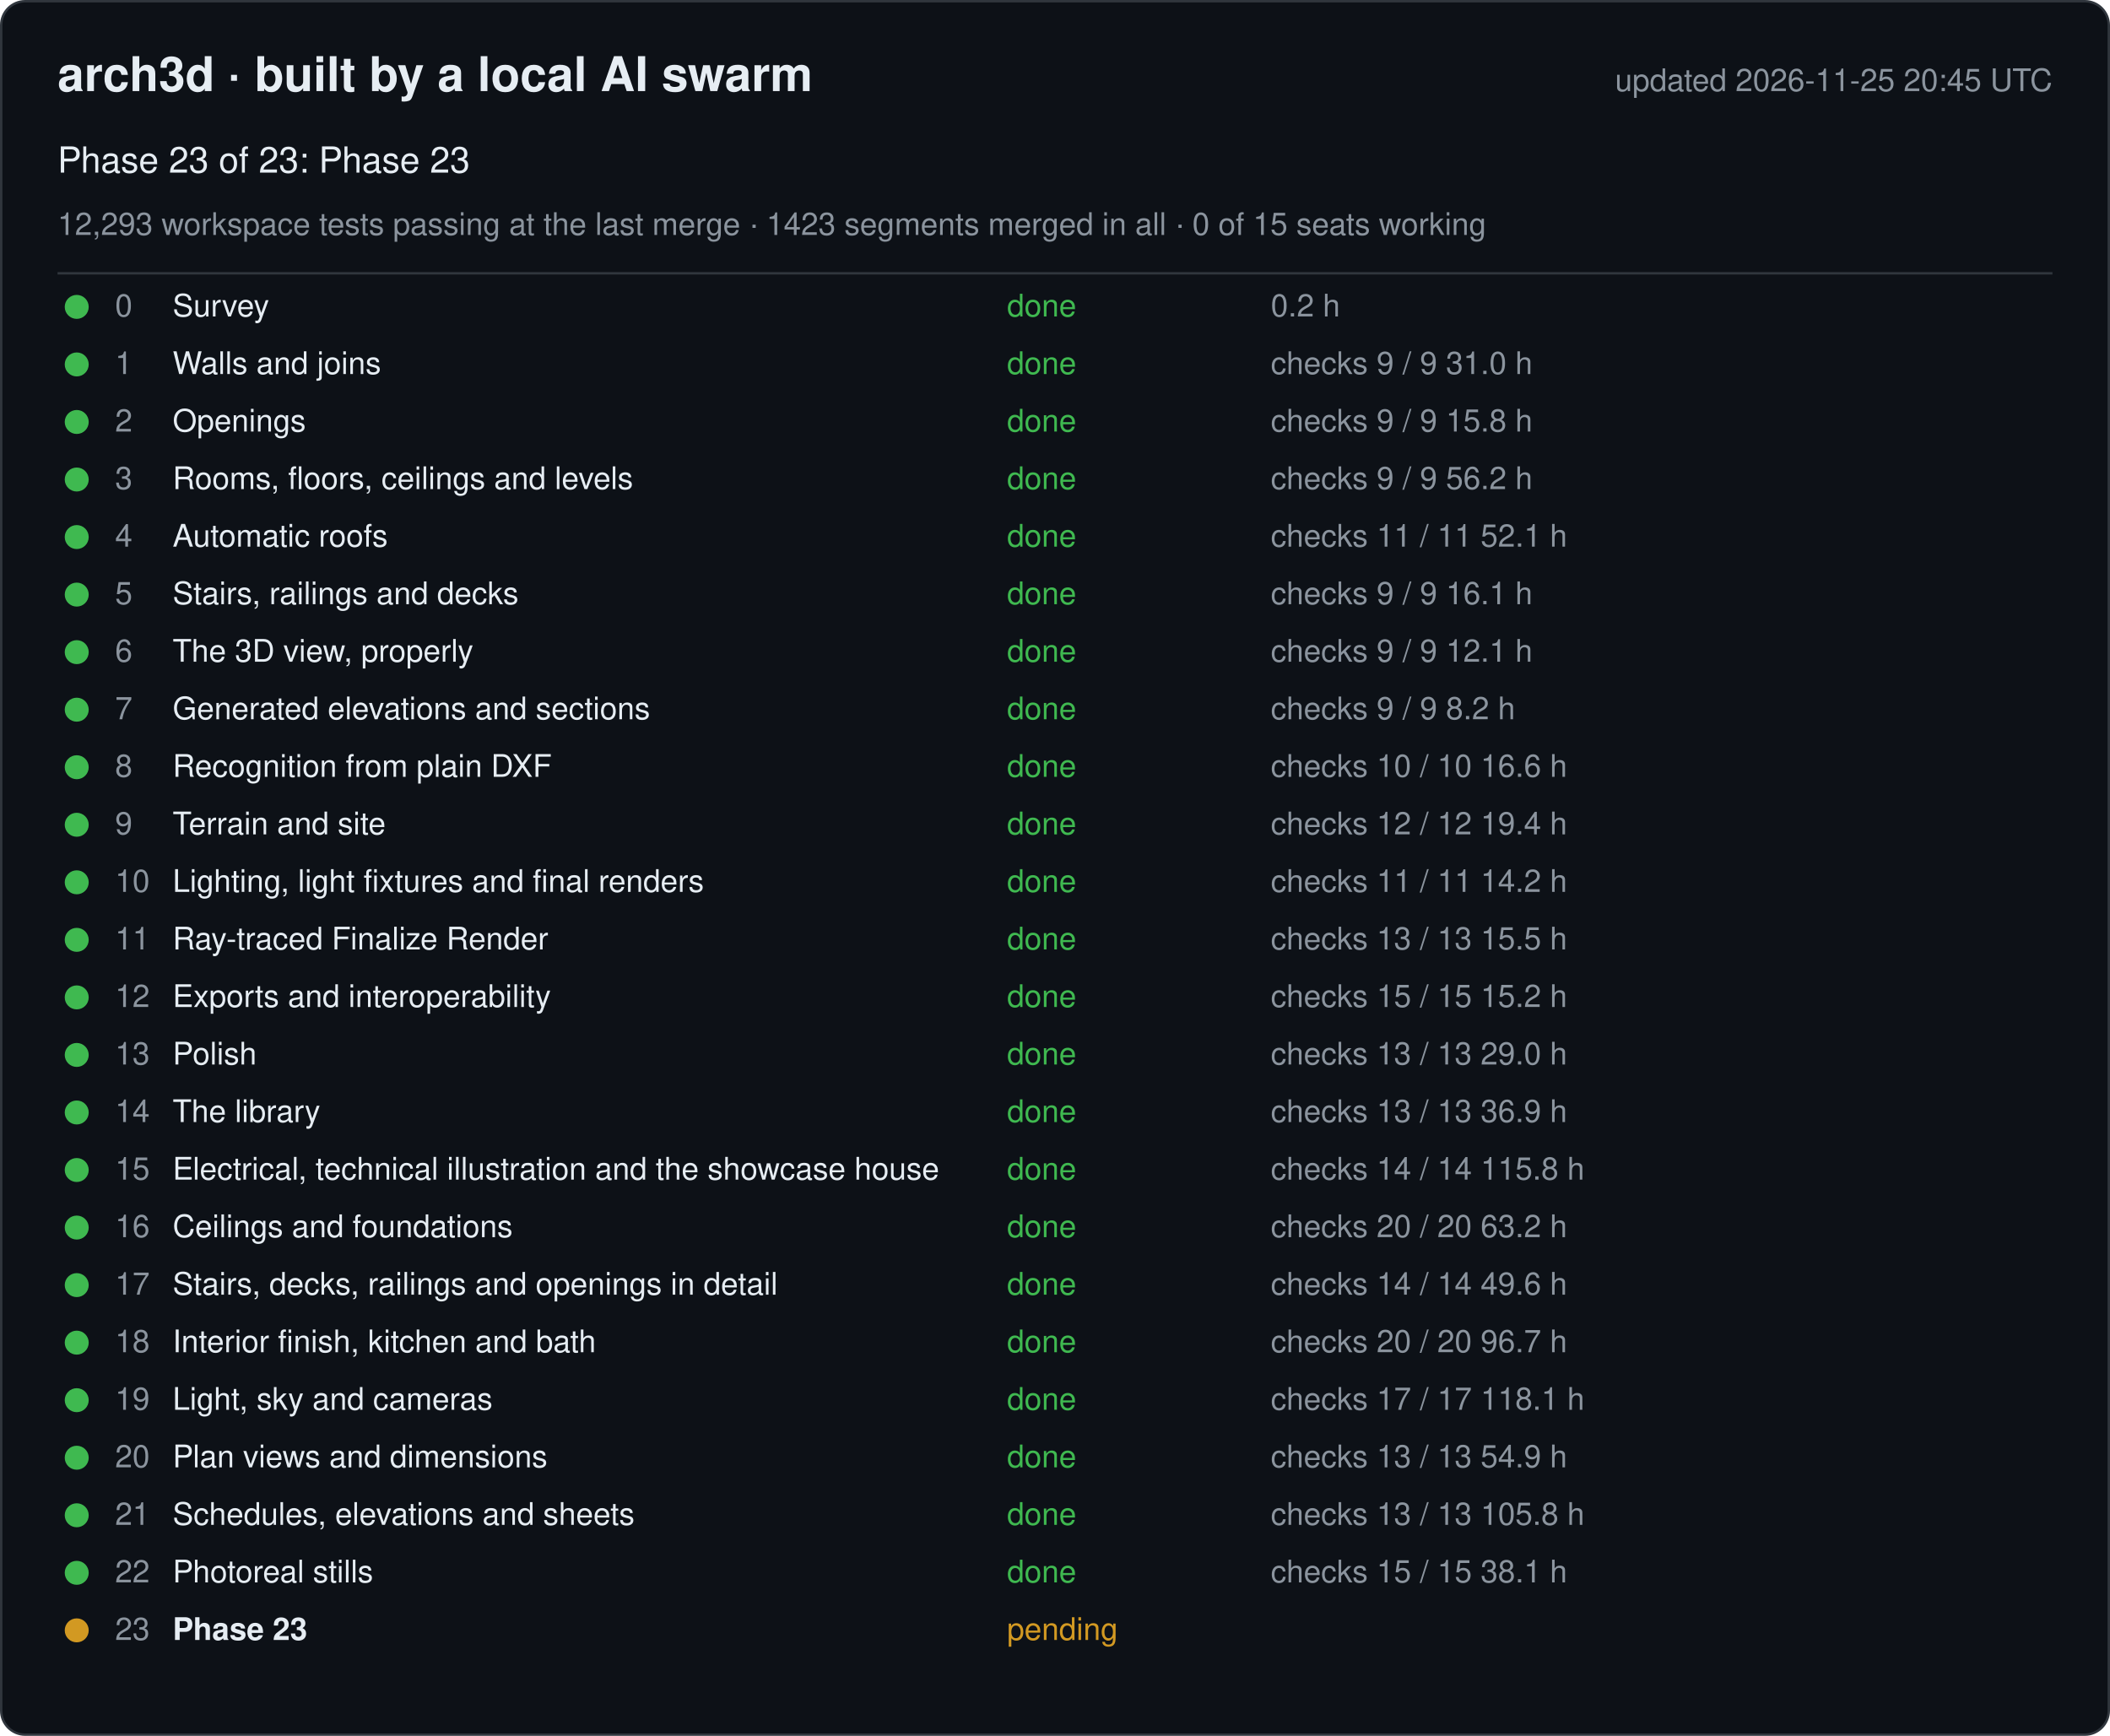
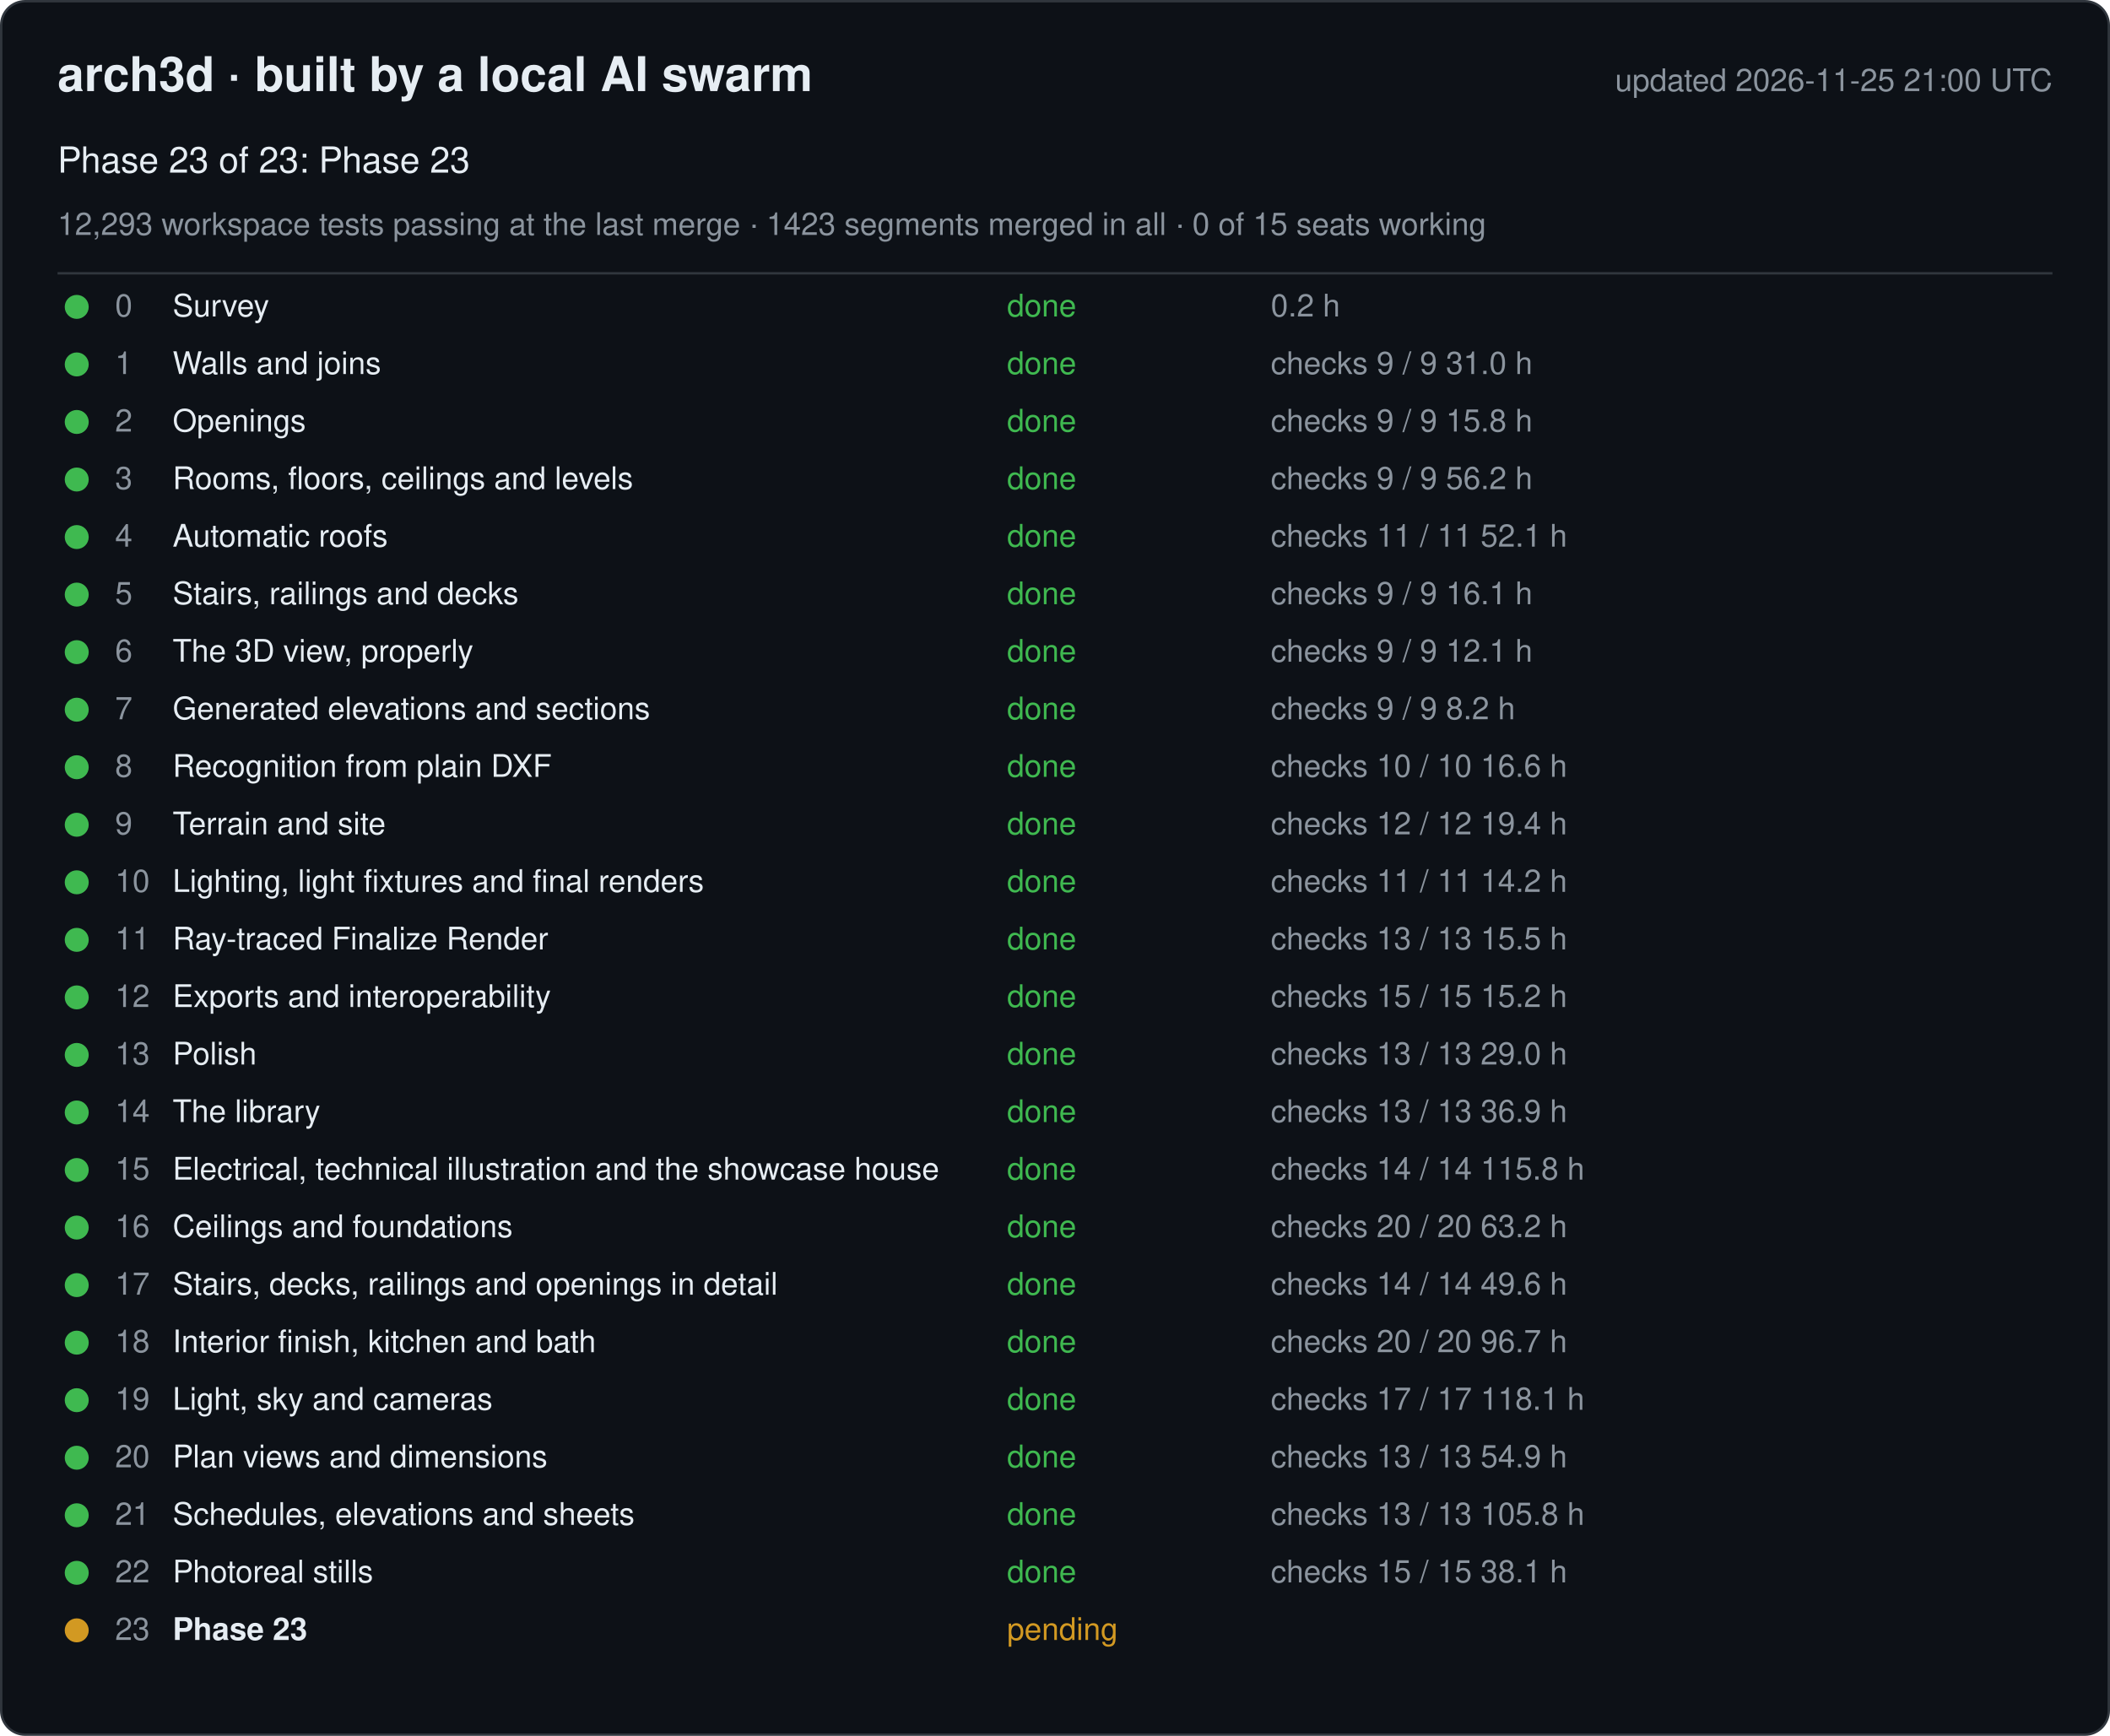
<svg xmlns="http://www.w3.org/2000/svg" width="880" height="724" viewBox="0 0 880 724" font-family="-apple-system, Segoe UI, Helvetica, Arial, sans-serif">
  <rect x="0.5" y="0.5" width="879" height="723" rx="10" fill="#0d1117" stroke="#30363d" />
  <text x="24" y="38" font-size="20" font-weight="600" fill="#e6edf3">arch3d · built by a local AI swarm</text>
-   <text x="856" y="38" font-size="13" fill="#8b949e" text-anchor="end">updated 2026-11-25 20:45 UTC</text>
+   <text x="856" y="38" font-size="13" fill="#8b949e" text-anchor="end">updated 2026-11-25 21:00 UTC</text>
  <text x="24" y="72" font-size="15" fill="#e6edf3">Phase 23 of 23: Phase 23</text>
  <text x="24" y="98" font-size="13" fill="#8b949e">12,293 workspace tests passing at the last merge · 1423 segments merged in all · 0 of 15 seats working</text>
  <line x1="24" y1="114" x2="856" y2="114" stroke="#30363d" />
  <g data-phase="0">
    <circle cx="32" cy="128" r="5" fill="#3fb950" />
    <text x="48" y="132" font-size="13" fill="#8b949e">0</text>
    <text x="72" y="132" font-size="13" fill="#e6edf3">Survey</text>
    <text x="420" y="132" font-size="13" fill="#3fb950">done</text>
    <text x="530" y="132" font-size="13" fill="#8b949e">0.2 h</text>
  </g>
  <g data-phase="1">
    <circle cx="32" cy="152" r="5" fill="#3fb950" />
    <text x="48" y="156" font-size="13" fill="#8b949e">1</text>
    <text x="72" y="156" font-size="13" fill="#e6edf3">Walls and joins</text>
    <text x="420" y="156" font-size="13" fill="#3fb950">done</text>
    <text x="530" y="156" font-size="13" fill="#8b949e">checks 9 / 9   31.0 h</text>
  </g>
  <g data-phase="2">
    <circle cx="32" cy="176" r="5" fill="#3fb950" />
    <text x="48" y="180" font-size="13" fill="#8b949e">2</text>
    <text x="72" y="180" font-size="13" fill="#e6edf3">Openings</text>
    <text x="420" y="180" font-size="13" fill="#3fb950">done</text>
    <text x="530" y="180" font-size="13" fill="#8b949e">checks 9 / 9   15.8 h</text>
  </g>
  <g data-phase="3">
    <circle cx="32" cy="200" r="5" fill="#3fb950" />
    <text x="48" y="204" font-size="13" fill="#8b949e">3</text>
    <text x="72" y="204" font-size="13" fill="#e6edf3">Rooms, floors, ceilings and levels</text>
    <text x="420" y="204" font-size="13" fill="#3fb950">done</text>
    <text x="530" y="204" font-size="13" fill="#8b949e">checks 9 / 9   56.2 h</text>
  </g>
  <g data-phase="4">
    <circle cx="32" cy="224" r="5" fill="#3fb950" />
    <text x="48" y="228" font-size="13" fill="#8b949e">4</text>
    <text x="72" y="228" font-size="13" fill="#e6edf3">Automatic roofs</text>
    <text x="420" y="228" font-size="13" fill="#3fb950">done</text>
    <text x="530" y="228" font-size="13" fill="#8b949e">checks 11 / 11   52.1 h</text>
  </g>
  <g data-phase="5">
    <circle cx="32" cy="248" r="5" fill="#3fb950" />
    <text x="48" y="252" font-size="13" fill="#8b949e">5</text>
    <text x="72" y="252" font-size="13" fill="#e6edf3">Stairs, railings and decks</text>
    <text x="420" y="252" font-size="13" fill="#3fb950">done</text>
    <text x="530" y="252" font-size="13" fill="#8b949e">checks 9 / 9   16.1 h</text>
  </g>
  <g data-phase="6">
    <circle cx="32" cy="272" r="5" fill="#3fb950" />
    <text x="48" y="276" font-size="13" fill="#8b949e">6</text>
    <text x="72" y="276" font-size="13" fill="#e6edf3">The 3D view, properly</text>
    <text x="420" y="276" font-size="13" fill="#3fb950">done</text>
    <text x="530" y="276" font-size="13" fill="#8b949e">checks 9 / 9   12.1 h</text>
  </g>
  <g data-phase="7">
    <circle cx="32" cy="296" r="5" fill="#3fb950" />
    <text x="48" y="300" font-size="13" fill="#8b949e">7</text>
    <text x="72" y="300" font-size="13" fill="#e6edf3">Generated elevations and sections</text>
    <text x="420" y="300" font-size="13" fill="#3fb950">done</text>
    <text x="530" y="300" font-size="13" fill="#8b949e">checks 9 / 9   8.2 h</text>
  </g>
  <g data-phase="8">
    <circle cx="32" cy="320" r="5" fill="#3fb950" />
    <text x="48" y="324" font-size="13" fill="#8b949e">8</text>
    <text x="72" y="324" font-size="13" fill="#e6edf3">Recognition from plain DXF</text>
    <text x="420" y="324" font-size="13" fill="#3fb950">done</text>
    <text x="530" y="324" font-size="13" fill="#8b949e">checks 10 / 10   16.6 h</text>
  </g>
  <g data-phase="9">
    <circle cx="32" cy="344" r="5" fill="#3fb950" />
    <text x="48" y="348" font-size="13" fill="#8b949e">9</text>
    <text x="72" y="348" font-size="13" fill="#e6edf3">Terrain and site</text>
    <text x="420" y="348" font-size="13" fill="#3fb950">done</text>
    <text x="530" y="348" font-size="13" fill="#8b949e">checks 12 / 12   19.4 h</text>
  </g>
  <g data-phase="10">
    <circle cx="32" cy="368" r="5" fill="#3fb950" />
    <text x="48" y="372" font-size="13" fill="#8b949e">10</text>
    <text x="72" y="372" font-size="13" fill="#e6edf3">Lighting, light fixtures and final renders</text>
    <text x="420" y="372" font-size="13" fill="#3fb950">done</text>
    <text x="530" y="372" font-size="13" fill="#8b949e">checks 11 / 11   14.2 h</text>
  </g>
  <g data-phase="11">
    <circle cx="32" cy="392" r="5" fill="#3fb950" />
    <text x="48" y="396" font-size="13" fill="#8b949e">11</text>
    <text x="72" y="396" font-size="13" fill="#e6edf3">Ray-traced Finalize Render</text>
    <text x="420" y="396" font-size="13" fill="#3fb950">done</text>
    <text x="530" y="396" font-size="13" fill="#8b949e">checks 13 / 13   15.5 h</text>
  </g>
  <g data-phase="12">
    <circle cx="32" cy="416" r="5" fill="#3fb950" />
    <text x="48" y="420" font-size="13" fill="#8b949e">12</text>
    <text x="72" y="420" font-size="13" fill="#e6edf3">Exports and interoperability</text>
    <text x="420" y="420" font-size="13" fill="#3fb950">done</text>
    <text x="530" y="420" font-size="13" fill="#8b949e">checks 15 / 15   15.2 h</text>
  </g>
  <g data-phase="13">
    <circle cx="32" cy="440" r="5" fill="#3fb950" />
    <text x="48" y="444" font-size="13" fill="#8b949e">13</text>
    <text x="72" y="444" font-size="13" fill="#e6edf3">Polish</text>
    <text x="420" y="444" font-size="13" fill="#3fb950">done</text>
    <text x="530" y="444" font-size="13" fill="#8b949e">checks 13 / 13   29.0 h</text>
  </g>
  <g data-phase="14">
    <circle cx="32" cy="464" r="5" fill="#3fb950" />
    <text x="48" y="468" font-size="13" fill="#8b949e">14</text>
    <text x="72" y="468" font-size="13" fill="#e6edf3">The library</text>
    <text x="420" y="468" font-size="13" fill="#3fb950">done</text>
    <text x="530" y="468" font-size="13" fill="#8b949e">checks 13 / 13   36.9 h</text>
  </g>
  <g data-phase="15">
    <circle cx="32" cy="488" r="5" fill="#3fb950" />
    <text x="48" y="492" font-size="13" fill="#8b949e">15</text>
    <text x="72" y="492" font-size="13" fill="#e6edf3">Electrical, technical illustration and the showcase house</text>
    <text x="420" y="492" font-size="13" fill="#3fb950">done</text>
    <text x="530" y="492" font-size="13" fill="#8b949e">checks 14 / 14   115.8 h</text>
  </g>
  <g data-phase="16">
    <circle cx="32" cy="512" r="5" fill="#3fb950" />
    <text x="48" y="516" font-size="13" fill="#8b949e">16</text>
    <text x="72" y="516" font-size="13" fill="#e6edf3">Ceilings and foundations</text>
    <text x="420" y="516" font-size="13" fill="#3fb950">done</text>
    <text x="530" y="516" font-size="13" fill="#8b949e">checks 20 / 20   63.2 h</text>
  </g>
  <g data-phase="17">
    <circle cx="32" cy="536" r="5" fill="#3fb950" />
    <text x="48" y="540" font-size="13" fill="#8b949e">17</text>
    <text x="72" y="540" font-size="13" fill="#e6edf3">Stairs, decks, railings and openings in detail</text>
    <text x="420" y="540" font-size="13" fill="#3fb950">done</text>
    <text x="530" y="540" font-size="13" fill="#8b949e">checks 14 / 14   49.6 h</text>
  </g>
  <g data-phase="18">
    <circle cx="32" cy="560" r="5" fill="#3fb950" />
    <text x="48" y="564" font-size="13" fill="#8b949e">18</text>
    <text x="72" y="564" font-size="13" fill="#e6edf3">Interior finish, kitchen and bath</text>
    <text x="420" y="564" font-size="13" fill="#3fb950">done</text>
    <text x="530" y="564" font-size="13" fill="#8b949e">checks 20 / 20   96.7 h</text>
  </g>
  <g data-phase="19">
    <circle cx="32" cy="584" r="5" fill="#3fb950" />
    <text x="48" y="588" font-size="13" fill="#8b949e">19</text>
    <text x="72" y="588" font-size="13" fill="#e6edf3">Light, sky and cameras</text>
    <text x="420" y="588" font-size="13" fill="#3fb950">done</text>
    <text x="530" y="588" font-size="13" fill="#8b949e">checks 17 / 17   118.1 h</text>
  </g>
  <g data-phase="20">
    <circle cx="32" cy="608" r="5" fill="#3fb950" />
    <text x="48" y="612" font-size="13" fill="#8b949e">20</text>
    <text x="72" y="612" font-size="13" fill="#e6edf3">Plan views and dimensions</text>
    <text x="420" y="612" font-size="13" fill="#3fb950">done</text>
    <text x="530" y="612" font-size="13" fill="#8b949e">checks 13 / 13   54.9 h</text>
  </g>
  <g data-phase="21">
    <circle cx="32" cy="632" r="5" fill="#3fb950" />
    <text x="48" y="636" font-size="13" fill="#8b949e">21</text>
    <text x="72" y="636" font-size="13" fill="#e6edf3">Schedules, elevations and sheets</text>
    <text x="420" y="636" font-size="13" fill="#3fb950">done</text>
    <text x="530" y="636" font-size="13" fill="#8b949e">checks 13 / 13   105.8 h</text>
  </g>
  <g data-phase="22">
    <circle cx="32" cy="656" r="5" fill="#3fb950" />
    <text x="48" y="660" font-size="13" fill="#8b949e">22</text>
    <text x="72" y="660" font-size="13" fill="#e6edf3">Photoreal stills</text>
    <text x="420" y="660" font-size="13" fill="#3fb950">done</text>
    <text x="530" y="660" font-size="13" fill="#8b949e">checks 15 / 15   38.1 h</text>
  </g>
  <g data-phase="23">
    <circle cx="32" cy="680" r="5" fill="#d29922" />
    <text x="48" y="684" font-size="13" fill="#8b949e">23</text>
    <text x="72" y="684" font-size="13" fill="#e6edf3" font-weight="600">Phase 23</text>
    <text x="420" y="684" font-size="13" fill="#d29922">pending</text>
    <text x="530" y="684" font-size="13" fill="#8b949e" />
  </g>
</svg>
